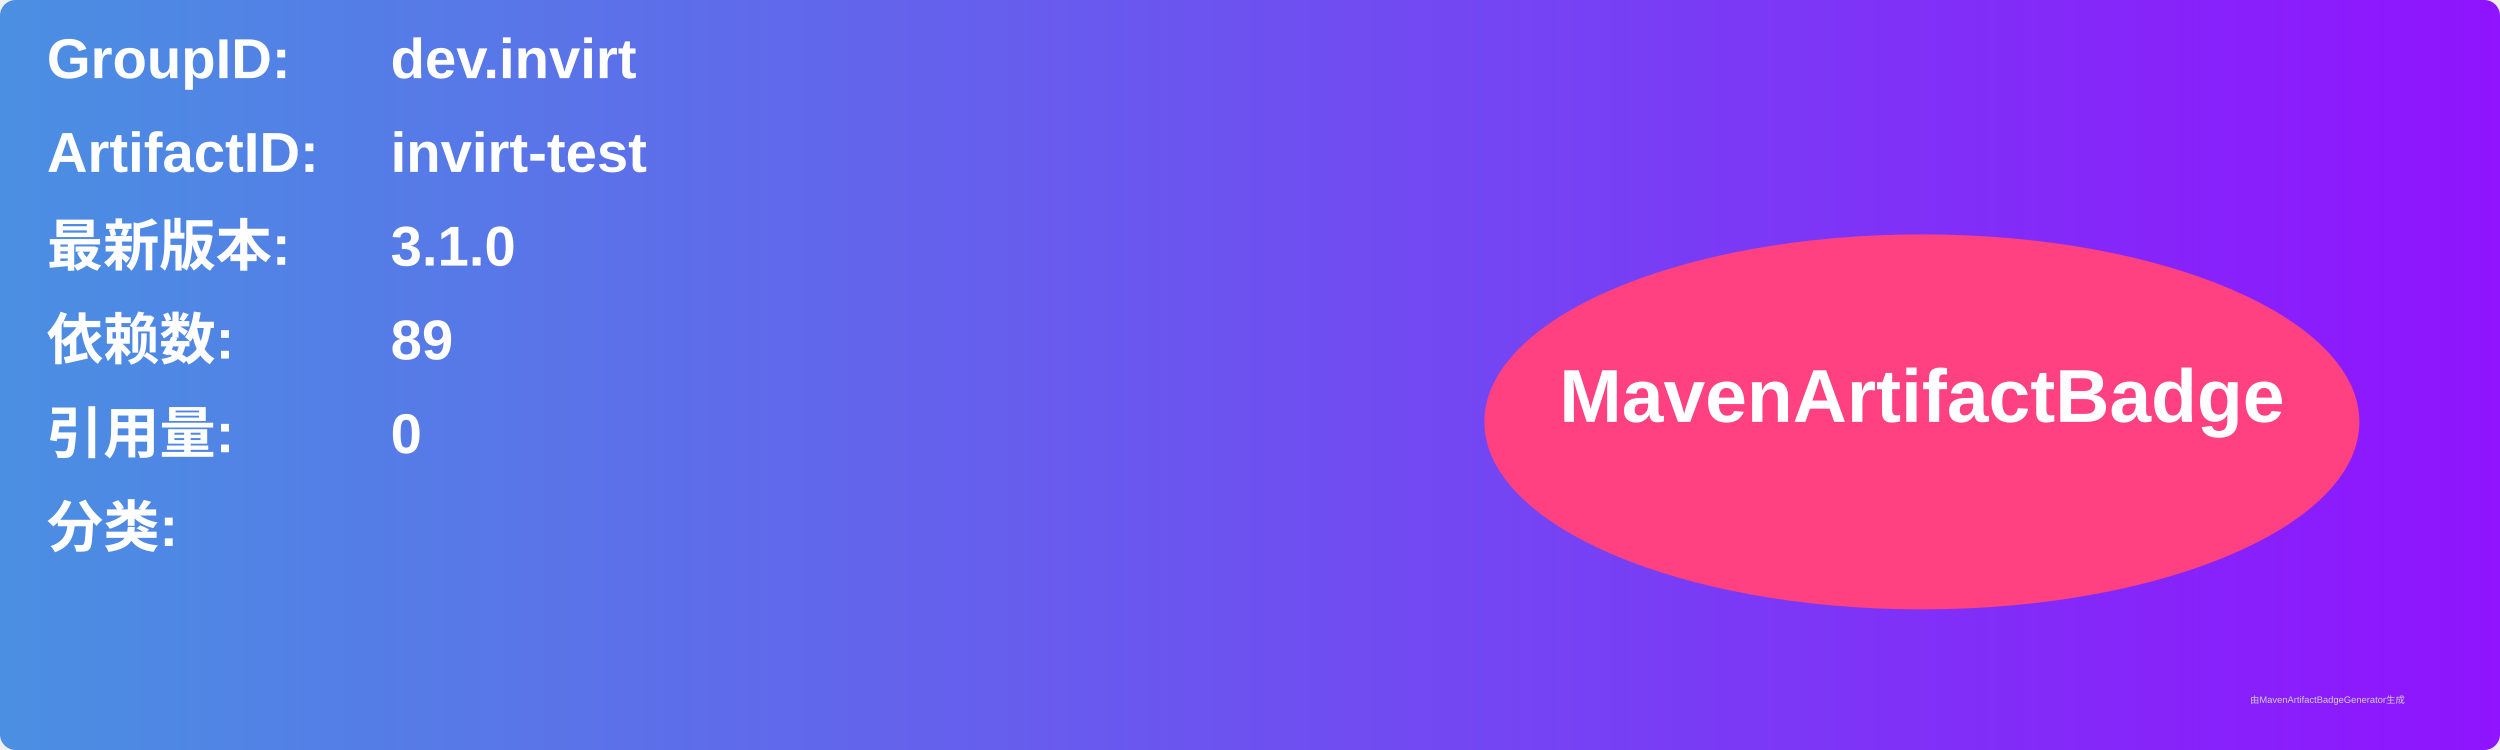
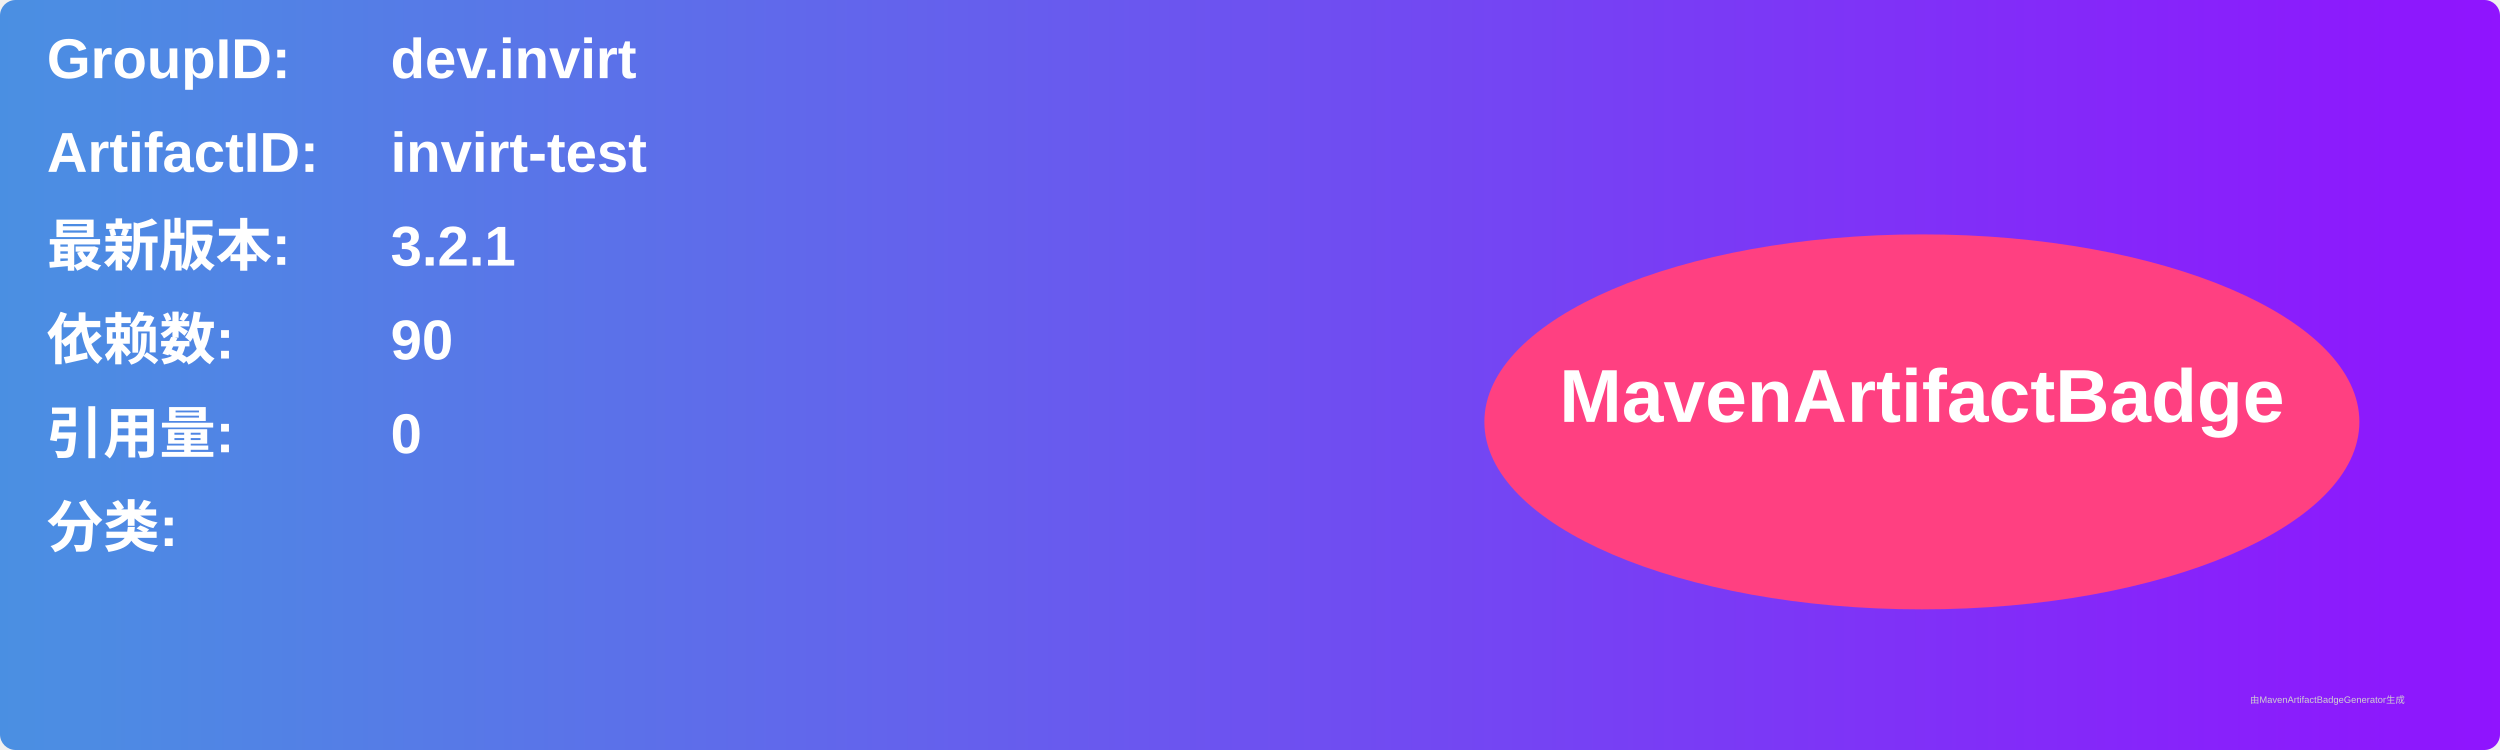
<svg xmlns="http://www.w3.org/2000/svg" width="800" height="240" viewBox="0 0 800 240">
  <linearGradient id="grad" x1="0%" y1="0%" x2="100%" y2="0%">
    <stop offset="0%" stop-color="#4a90e2" />
    <stop offset="100%" stop-color="#9013fe" />
  </linearGradient>
  <rect width="100%" height="100%" rx="5" ry="5" fill="url(#grad)" />
  <g transform="translate(15, 15)">
    <text x="0" y="10" font-family="Arial" font-size="18" fill="white" font-weight="bold" width="260">GroupID:</text>
    <text x="110" y="10" font-family="Arial" font-size="18" fill="white" font-weight="bold" width="460">dev.invirt</text>
    <text x="0" y="40" font-family="Arial" font-size="18" fill="white" font-weight="bold" width="260">ArtifactID:</text>
    <text x="110" y="40" font-family="Arial" font-size="18" fill="white" font-weight="bold" width="460">invirt-test</text>
    <text x="0" y="70" font-family="Arial" font-size="18" fill="white" font-weight="bold">最新版本:</text>
    <text x="110" y="70" font-family="Arial" font-size="18" fill="white" font-weight="bold">
-       <tspan font-weight="bold">3.1.0</tspan>
+       <tspan font-weight="bold">3.2.1</tspan>
    </text>
    <text x="0" y="100" font-family="Arial" font-size="18" fill="white" font-weight="bold">依赖数: </text>
    <text x="110" y="100" font-family="Arial" font-size="18" fill="white">
-       <tspan font-weight="bold">89</tspan>
+       <tspan font-weight="bold">90</tspan>
    </text>
    <text x="0" y="130" font-family="Arial" font-size="18" fill="white" font-weight="bold">引用量: </text>
    <text x="110" y="130" font-family="Arial" font-size="18" fill="white">
      <tspan font-weight="bold">0</tspan>
    </text>
    <text x="0" y="160" font-family="Arial" font-size="18" fill="white" font-weight="bold">分类:</text>
    <text x="10" y="190" font-family="Arial" font-size="10" fill="white">
      <tspan font-weight="bold" />
    </text>
    <ellipse cx="600" cy="120" rx="140" ry="60" fill="#ff4081" />
    <text x="600" y="120" text-anchor="middle" font-family="Arial" font-size="24" fill="white" font-weight="bold">MavenArtifactBadge</text>
  </g>
  <text x="720" y="225" font-family="Arial" font-size="3" fill="#d0d0d0">由MavenArtifactBadgeGenerator生成</text>
</svg>
